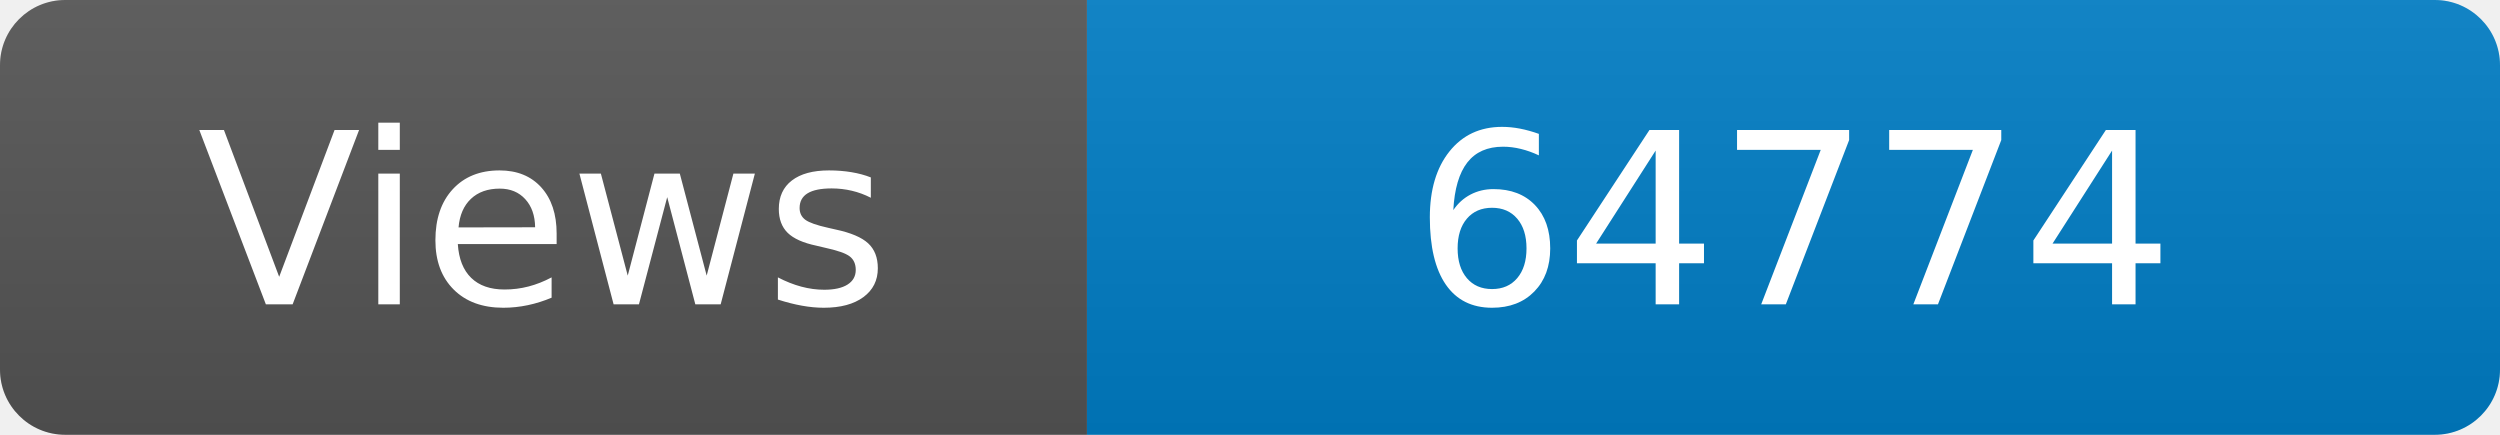
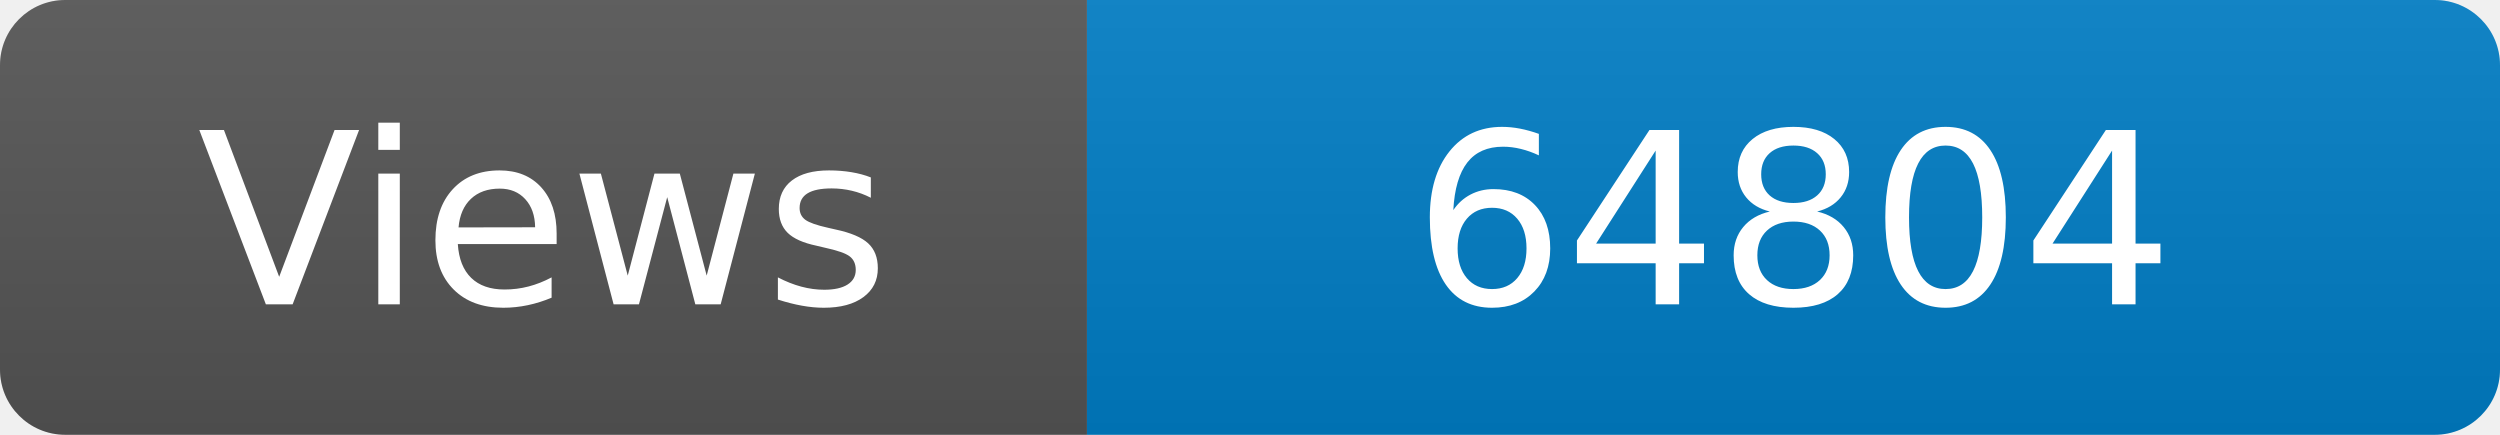
<svg xmlns="http://www.w3.org/2000/svg" width="115" height="20" role="img" aria-label="Maintained?: yes">
  <linearGradient id="s" x2="0" y2="100%">
    <stop offset="0" stop-color="#bbb" stop-opacity=".1" />
    <stop offset="1" stop-opacity=".1" />
  </linearGradient>
  <clipPath id="r">
    <rect width="115" height="20" rx="3" fill="#fff" />
  </clipPath>
  <g clip-path="url(#r)">
    <rect width="50" height="20" fill="#555" />
    <rect x="50" width="160" height="20" fill="#007ec6" />
    <rect width="115" height="20" fill="url(#s)" />
  </g>
  <g fill="#fff" text-anchor="middle" font-family="Verdana,Geneva,DejaVu Sans,sans-serif" font-size="110">
    <text x="250" y="140" transform="scale(.1)" fill="#fff">Views</text>
-     <text x="825" y="140" transform="scale(.1)" fill="#fff">64774</text>
+     <text x="825" y="140" transform="scale(.1)" fill="#fff">64804</text>
  </g>
</svg>
